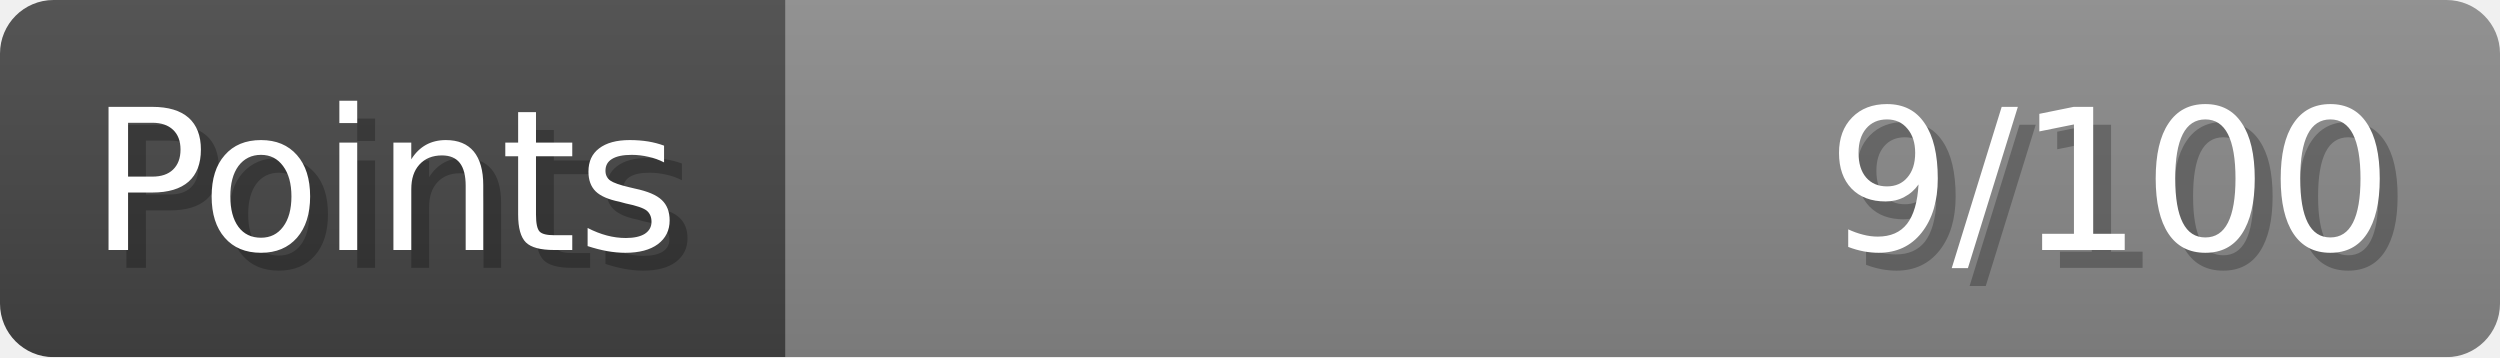
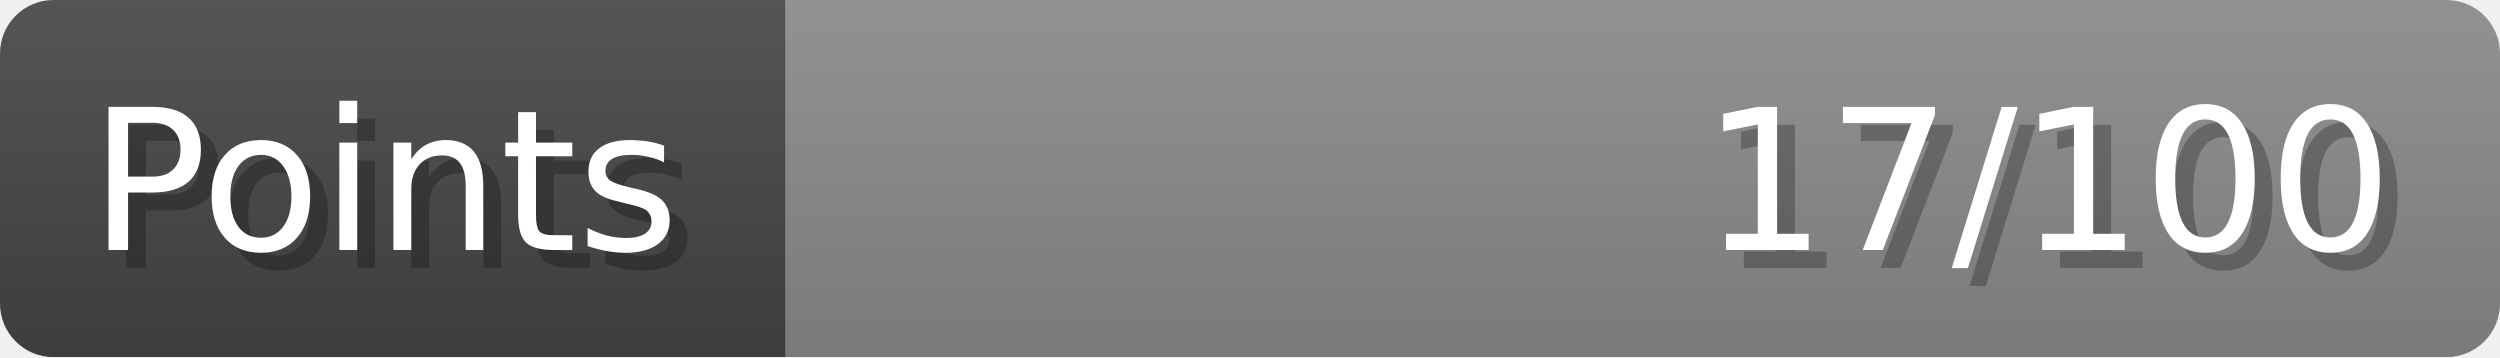
- <svg xmlns="http://www.w3.org/2000/svg" width="140px" height="20px" role="img" aria-label="Points: 9/100">
+ <svg xmlns="http://www.w3.org/2000/svg" width="140px" height="20px" role="img" aria-label="Points: 17/100">
  <linearGradient id="a" x2="0" y2="100%">
    <stop offset="0" stop-opacity=".1" stop-color="#EEE" />
    <stop offset="1" stop-opacity=".1" />
  </linearGradient>
  <mask id="m">
    <rect width="100%" height="100%" rx="3" fill="#FFF" />
  </mask>
  <g mask="url(#m)">
    <rect x="0" y="0" width="44" height="20" fill="#444" />
    <svg x="44" y="0" width="96" height="20">
      <rect width="100%" height="100%" fill="#888888" />
      <rect width="0%" height="100%" fill="#33CC11" transform="">
-         <animate attributeName="width" begin="0.5s" dur="600ms" from="0%" to="9%" repeatCount="1" fill="freeze" calcMode="spline" keyTimes="0; 1" keySplines="0.3, 0.61, 0.355, 1" />
+         <animate attributeName="width" begin="0.5s" dur="600ms" from="0%" to="17%" repeatCount="1" fill="freeze" calcMode="spline" keyTimes="0; 1" keySplines="0.3, 0.61, 0.355, 1" />
      </rect>
    </svg>
    <rect width="140" height="20" fill="url(#a)" />
  </g>
  <g aria-hidden="true" font-size="11" font-family="Verdana, DejaVu Sans, sans-serif" fill="#FFFFFF">
    <text x="6" y="15" fill="#000" opacity="0.25">Points</text>
    <text x="5" y="14">Points</text>
-     <text x="135" y="15" fill="#000" opacity="0.25" text-anchor="end">9/100</text>
-     <text x="134" y="14" text-anchor="end">9/100</text>
+     <text x="135" y="15" fill="#000" opacity="0.25" text-anchor="end">17/100</text>
+     <text x="134" y="14" text-anchor="end">17/100</text>
  </g>
</svg>
